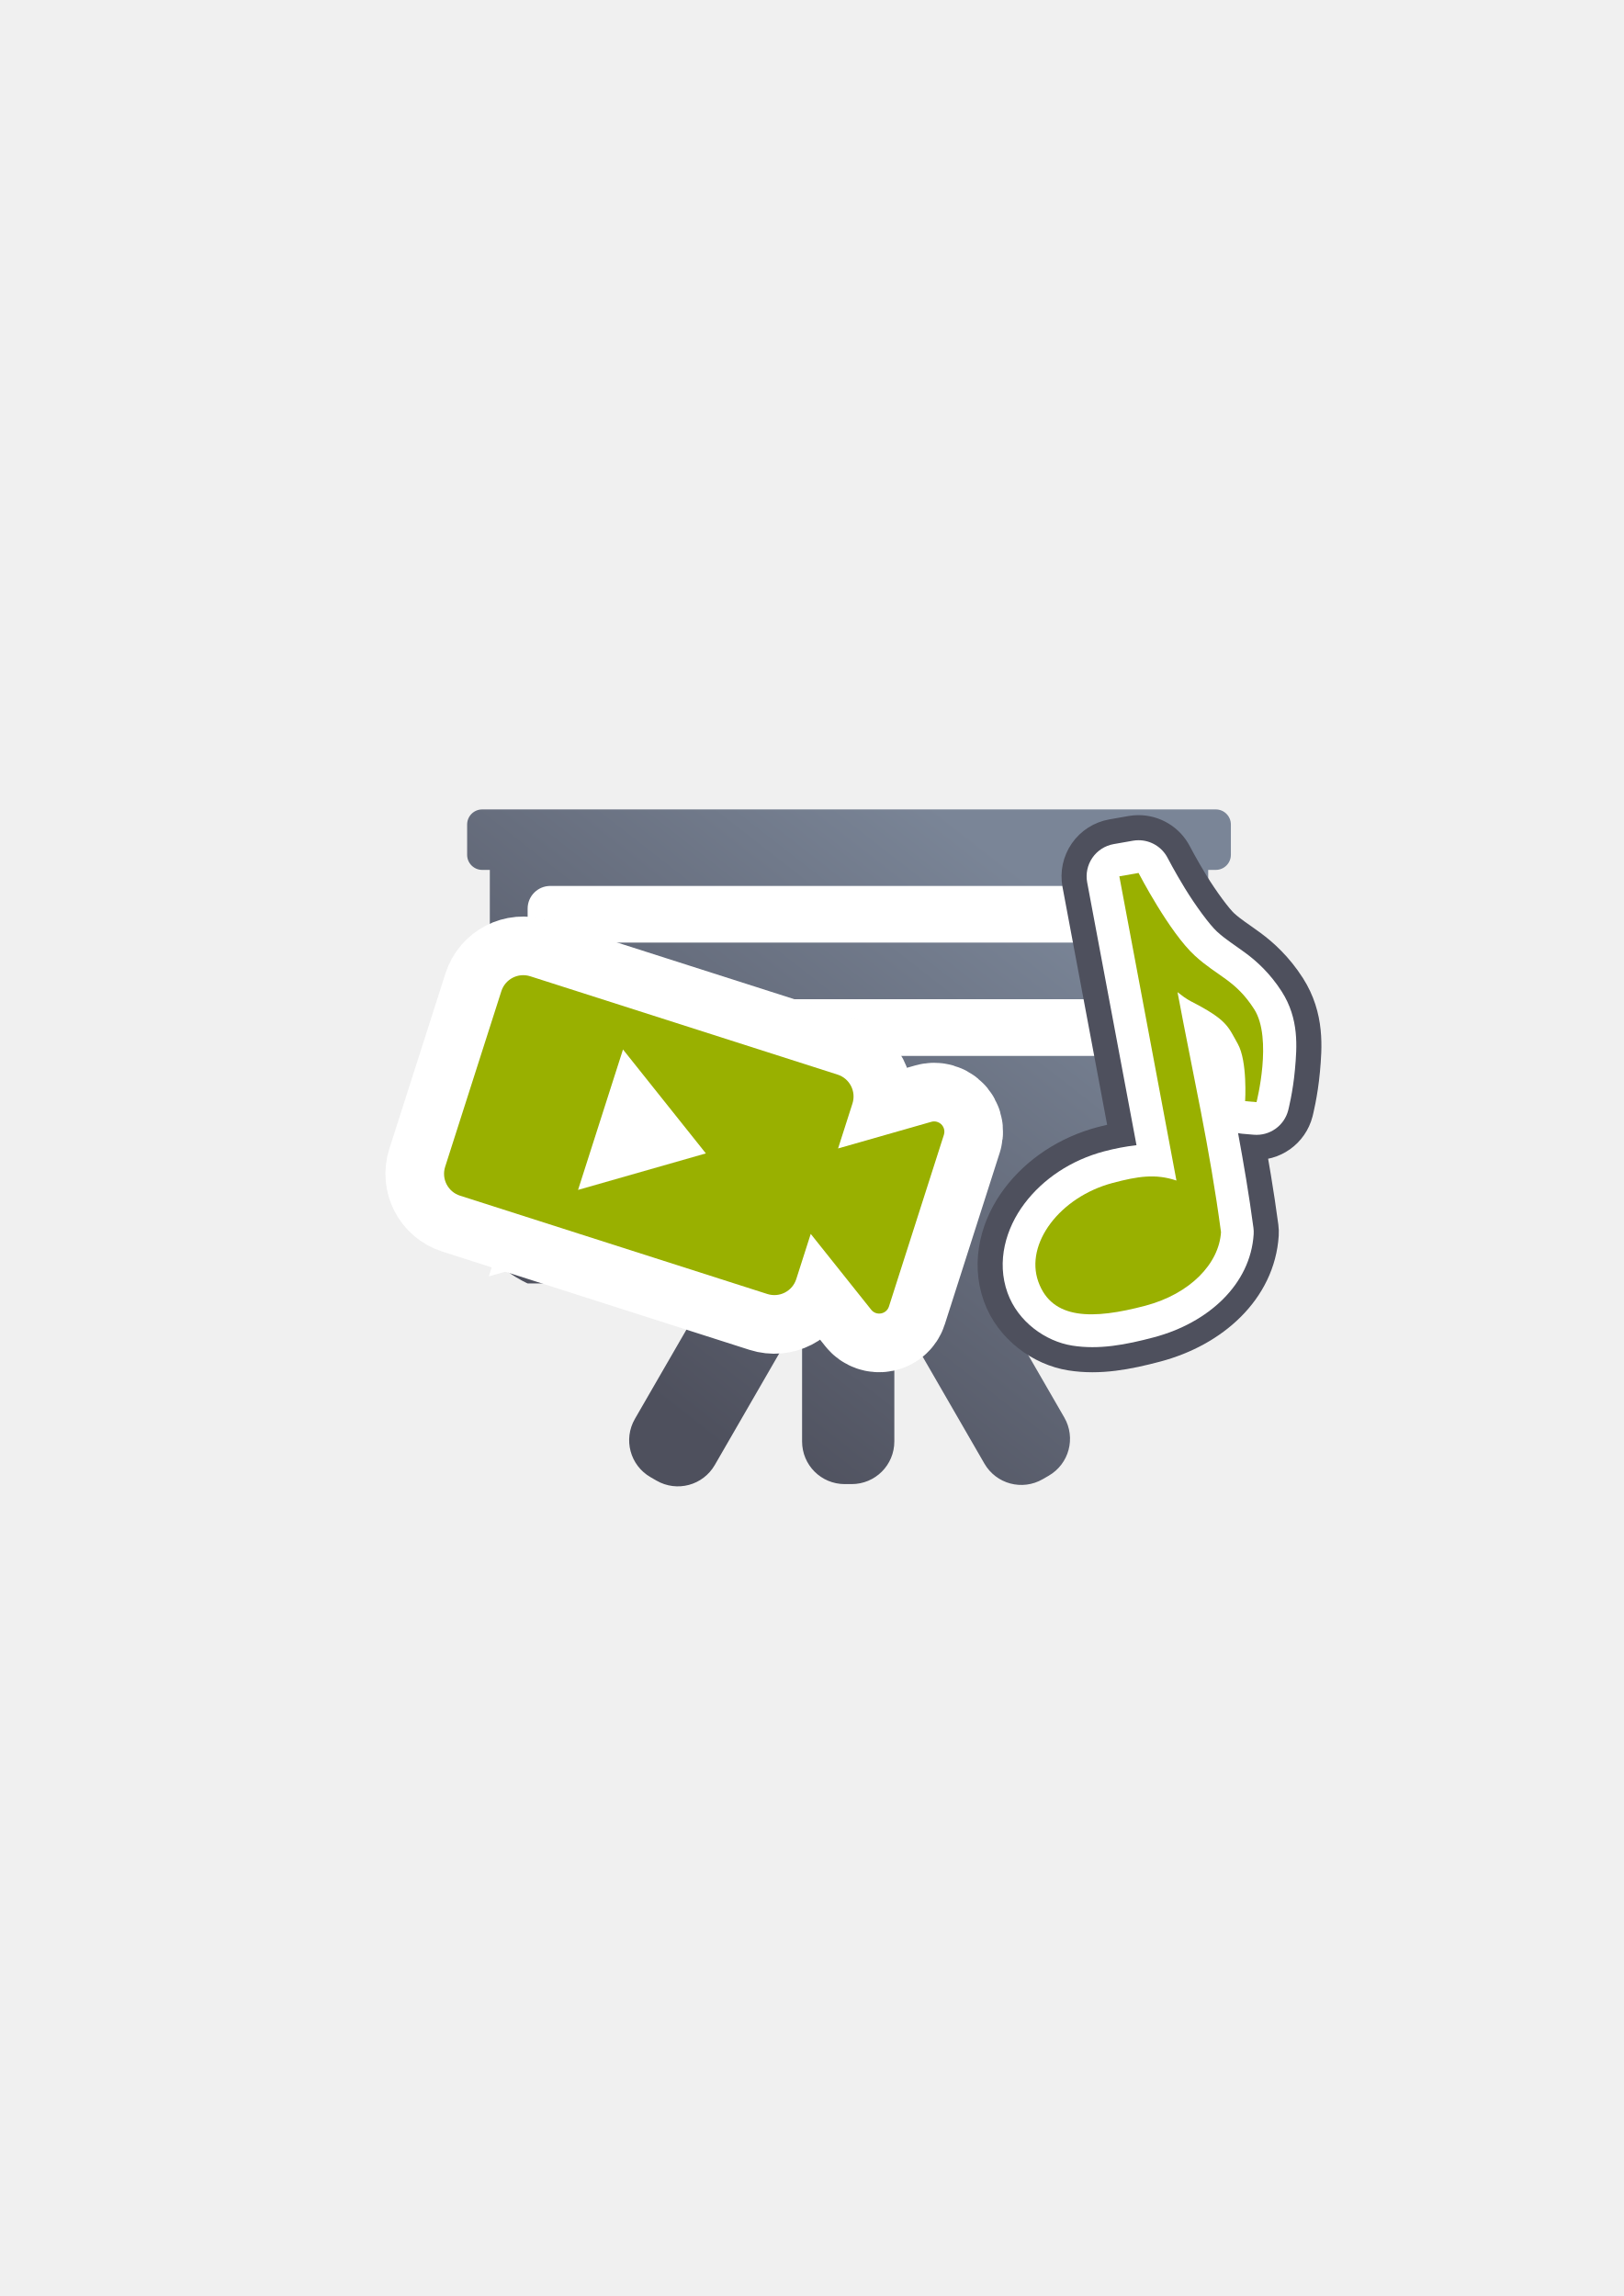
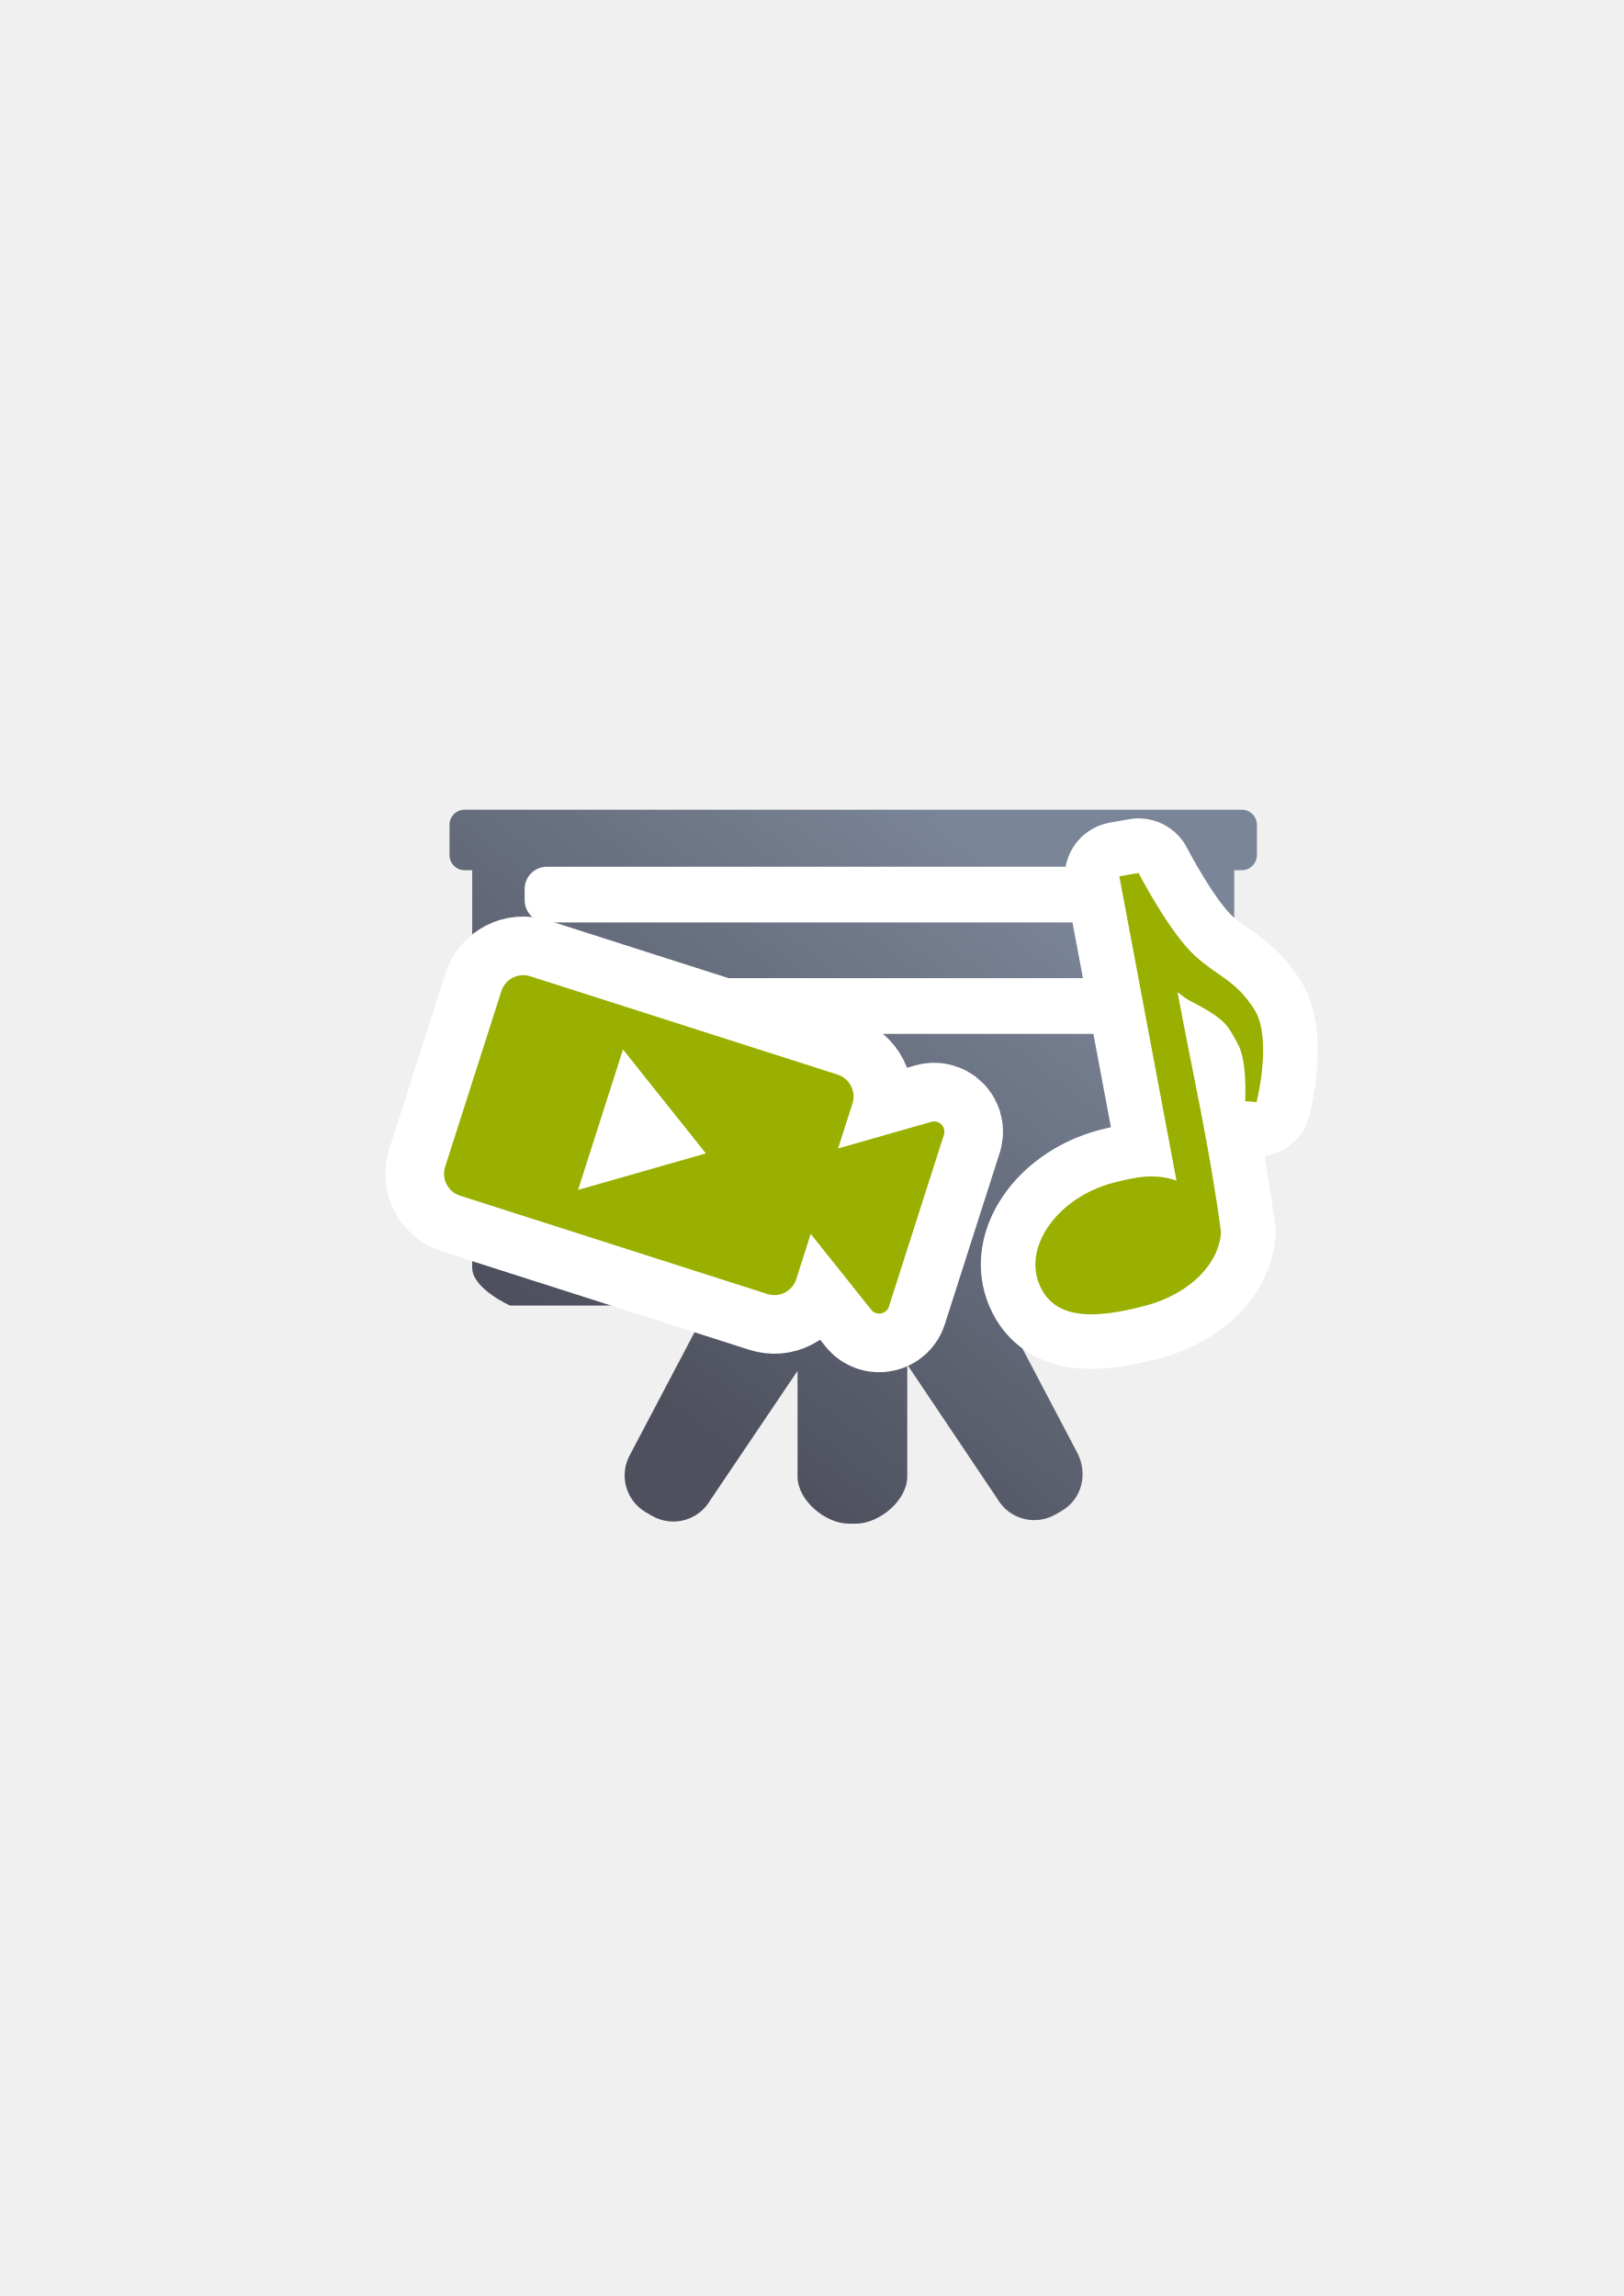
<svg xmlns="http://www.w3.org/2000/svg" xmlns:xlink="http://www.w3.org/1999/xlink" width="210mm" height="297mm" viewBox="0 0 744.094 1052.362" id="svg2" version="1.1">
  <defs id="defs4">
    <linearGradient id="linearGradient2224">
      <stop id="stop2226" offset="0" style="stop-color:#7c7c7c;stop-opacity:1;" />
      <stop id="stop2228" offset="1" style="stop-color:#b8b8b8;stop-opacity:1;" />
    </linearGradient>
    <linearGradient id="linearGradient15218">
      <stop id="stop15220" offset="0" style="stop-color:#eeeeef;stop-opacity:1;" />
      <stop id="stop2736" offset="0.599" style="stop-color:#d3d7cf;stop-opacity:1;" />
      <stop id="stop2738" offset="0.828" style="stop-color:#ffffff;stop-opacity:1;" />
      <stop id="stop15222" offset="1" style="stop-color:#d3d7cf;stop-opacity:1;" />
    </linearGradient>
    <pattern y="0" x="0" height="6" width="6" patternUnits="userSpaceOnUse" id="EMFhbasepattern" />
    <pattern y="0" x="0" height="6" width="6" patternUnits="userSpaceOnUse" id="EMFhbasepattern-5" />
-     <linearGradient xlink:href="#linearGradient4181" id="linearGradient4187" x1="315.37" y1="650.726" x2="520.431" y2="387.682" gradientUnits="userSpaceOnUse" gradientTransform="matrix(1.002562,0,0,1.002562,-0.48687,21.26774)" />
+     <linearGradient xlink:href="#linearGradient4181" id="linearGradient4187" x1="315.37" y1="650.726" x2="520.431" y2="387.682" gradientUnits="userSpaceOnUse" gradientTransform="matrix(0.8772413,0,0,0.8772413,47.30266,88.04123)" />
    <linearGradient id="linearGradient4181">
      <stop style="stop-color:#4e505d;stop-opacity:1;" offset="0" id="stop4183" />
      <stop style="stop-color:#7a8597;stop-opacity:1" offset="1" id="stop4185" />
    </linearGradient>
  </defs>
  <g id="layer1">
+     <g transform="translate(-0.04361,0.1047247)" id="g4161">
+       <path id="rect4169" d="m 212.976,371.016 c -3.84,0 -6.932,3.092 -6.932,6.932 l 0,13.86 c 0,3.84 3.092,6.932 6.932,6.932 l 3.464,0 0,182.211 c 0,9.599 17.328,17.328 17.328,17.328 l 91.003,0 -35.841,68.075 c -5.42,9.388 -2.226,21.31 7.162,26.73 l 2.721,1.569 c 9.388,5.42 21.31,2.226 26.73,-7.162 l 39.998,-59.283 0,48.485 c 0,10.84 12.725,21.564 23.565,21.564 l 3.141,0 c 10.84,0 23.568,-10.725 23.568,-21.564 l 0,-51.328 41.269,61.477 c 5.42,9.388 17.342,12.582 26.73,7.162 l 2.717,-1.569 c 9.388,-5.42 12.208,-17.136 7.162,-26.73 l -35.464,-67.425 90.091,0 c 0,0 17.328,-7.729 17.328,-17.328 l 0,-182.211 3.464,0 c 3.84,0 6.932,-3.092 6.932,-6.932 l 0,-13.86 c 0,-3.84 -3.092,-6.932 -6.932,-6.932 l -356.136,0 z" style="opacity:1;fill:url(#linearGradient4187);fill-opacity:1;stroke:none;stroke-width:16;stroke-linecap:round;stroke-linejoin:round;stroke-miterlimit:4;stroke-dasharray:none;stroke-opacity:1" />
+       <rect ry="10.216" y="397.155" x="240.474" height="25.541" width="271.962" id="rect4174" style="opacity:1;fill:#ffffff;fill-opacity:1;stroke:none;stroke-width:16;stroke-linecap:round;stroke-linejoin:round;stroke-miterlimit:4;stroke-dasharray:none;stroke-opacity:1" />
+       <rect ry="10.216" y="448.237" x="240.474" height="25.541" width="279.696" id="rect4176" style="opacity:1;fill:#ffffff;fill-opacity:1;stroke:none;stroke-width:16;stroke-linecap:round;stroke-linejoin:round;stroke-miterlimit:4;stroke-dasharray:none;stroke-opacity:1" />
+       <rect ry="10.216" y="497.551" x="240.474" height="25.541" width="190.148" id="rect4178" style="opacity:1;fill:#ffffff;fill-opacity:1;stroke:none;stroke-width:16;stroke-linecap:round;stroke-linejoin:round;stroke-miterlimit:4;stroke-dasharray:none;stroke-opacity:1" />
+     </g>
    <rect style="opacity:1;fill:none;fill-opacity:1;stroke:none;stroke-width:23;stroke-linecap:butt;stroke-linejoin:round;stroke-miterlimit:4;stroke-dasharray:none;stroke-opacity:1" id="rect4160" width="400" height="400" x="190" y="322.362" />
    <path style="color:#252525;font-style:normal;font-variant:normal;font-weight:normal;font-stretch:normal;font-size:medium;line-height:normal;font-family:sans-serif;text-indent:0;text-align:start;text-decoration:none;text-decoration-line:none;text-decoration-style:solid;text-decoration-color:#252525;letter-spacing:normal;word-spacing:normal;text-transform:none;direction:ltr;block-progression:tb;writing-mode:lr-tb;baseline-shift:baseline;text-anchor:start;white-space:normal;clip-rule:nonzero;display:inline;overflow:visible;visibility:visible;opacity:1;isolation:auto;mix-blend-mode:normal;color-interpolation:sRGB;color-interpolation-filters:linearRGB;solid-color:#252525;solid-opacity:1;fill:#ffffff;fill-opacity:1;fill-rule:nonzero;stroke:#4e505d;stroke-width:0;stroke-linecap:butt;stroke-linejoin:round;stroke-miterlimit:4;stroke-dasharray:none;stroke-dashoffset:60.958;stroke-opacity:1;color-rendering:auto;image-rendering:auto;shape-rendering:auto;text-rendering:auto;enable-background:accumulate" d="m 237.584,432.129 c -9.906,0.957 -18.946,7.687 -22.123,17.615 l -25.744,80.453 c -4.236,13.237 3.315,27.895 16.553,32.131 l 140.793,45.055 c 11.339,3.629 23.672,-1.432 29.652,-11.268 l 10.801,13.547 c 9.283,11.645 29.613,7.91 34.152,-6.273 l 25.184,-78.699 a 15.002,15.002 0 0 0 0,-0.002 c 3.322,-10.387 -2.827,-21.902 -13.307,-24.92 -3.544,-1.021 -7.309,-1.027 -10.859,-0.012 l -16.697,4.771 c 0.788,-11.443 -6.297,-22.664 -17.602,-26.281 L 247.594,433.191 c -3.309,-1.059 -6.708,-1.382 -10.01,-1.062 z m 5.098,30.988 132.33,42.348 -5.232,16.354 a 15.002,15.002 0 0 0 18.406,18.994 l 24.223,-6.92 -13.443,42.006 -15.703,-19.697 a 15.002,15.002 0 0 0 -26.016,4.779 l -5.271,16.475 -132.332,-42.346 23.039,-71.992 z m 175.598,52.43 -0.002,0.008 c 6.1e-4,-0.002 -6.1e-4,-0.004 0,-0.006 l 0.002,-0.002 z" id="path4224" />
-     <g id="g4188" transform="matrix(0.875,0,0,0.875,47.75928,69.40849)">
-       <path id="rect4169" d="m 197.996,344.668 c -4.388,0 -7.922,3.534 -7.922,7.922 l 0,15.84 c 0,4.388 3.534,7.922 7.922,7.922 l 3.959,0 0,196.812 c 0,10.97 19.803,19.803 19.803,19.803 l 97.147,0 -40.961,70.943 c -6.194,10.729 -2.544,24.354 8.185,30.548 l 3.11,1.793 c 10.729,6.194 24.354,2.544 30.548,-8.185 l 45.712,-79.181 0,66.84 c 0,12.389 9.971,22.359 22.359,22.359 l 3.59,0 c 12.389,0 22.364,-9.971 22.364,-22.359 l 0,-70.09 47.164,81.688 c 6.194,10.729 19.82,14.379 30.548,8.185 l 3.106,-1.793 c 10.729,-6.194 14.379,-19.82 8.185,-30.548 l -40.53,-70.2 96.105,0 c 0,0 19.803,-8.833 19.803,-19.803 l 0,-196.812 3.959,0 c 4.388,0 7.922,-3.534 7.922,-7.922 l 0,-15.84 c 0,-4.388 -3.534,-7.922 -7.922,-7.922 l -384.156,0 z" style="opacity:1;fill:url(#linearGradient4187);fill-opacity:1;stroke:none;stroke-width:16;stroke-linecap:round;stroke-linejoin:round;stroke-miterlimit:4;stroke-dasharray:none;stroke-opacity:1" />
-       <rect ry="11.87" y="384.757" x="221.758" height="29.675" width="310.814" id="rect4174" style="opacity:1;fill:#ffffff;fill-opacity:1;stroke:none;stroke-width:16;stroke-linecap:round;stroke-linejoin:round;stroke-miterlimit:4;stroke-dasharray:none;stroke-opacity:1" />
-       <rect ry="11.87" y="444.106" x="221.758" height="29.675" width="319.652" id="rect4176" style="opacity:1;fill:#ffffff;fill-opacity:1;stroke:none;stroke-width:16;stroke-linecap:round;stroke-linejoin:round;stroke-miterlimit:4;stroke-dasharray:none;stroke-opacity:1" />
-       <rect ry="11.87" y="503.455" x="221.758" height="29.675" width="217.313" id="rect4178" style="opacity:1;fill:#ffffff;fill-opacity:1;stroke:none;stroke-width:16;stroke-linecap:round;stroke-linejoin:round;stroke-miterlimit:4;stroke-dasharray:none;stroke-opacity:1" />
-     </g>
    <path style="color:#252525;font-style:normal;font-variant:normal;font-weight:normal;font-stretch:normal;font-size:medium;line-height:normal;font-family:sans-serif;text-indent:0;text-align:start;text-decoration:none;text-decoration-line:none;text-decoration-style:solid;text-decoration-color:#252525;letter-spacing:normal;word-spacing:normal;text-transform:none;direction:ltr;block-progression:tb;writing-mode:lr-tb;baseline-shift:baseline;text-anchor:start;white-space:normal;clip-rule:nonzero;display:inline;overflow:visible;visibility:visible;opacity:1;isolation:auto;mix-blend-mode:normal;color-interpolation:sRGB;color-interpolation-filters:linearRGB;solid-color:#252525;solid-opacity:1;fill:#ffffff;fill-opacity:1;fill-rule:evenodd;stroke:#4e505d;stroke-width:0;stroke-linecap:butt;stroke-linejoin:miter;stroke-miterlimit:4;stroke-dasharray:none;stroke-dashoffset:0;stroke-opacity:1;color-rendering:auto;image-rendering:auto;shape-rendering:auto;text-rendering:auto;enable-background:accumulate" d="m 279.758,449.76 -8.543,26.695 -29.137,91.055 107.152,-30.615 -69.473,-87.135 z m 11.488,62.531 6.475,8.121 -9.986,2.854 3.512,-10.975 z" id="path4226" />
    <path style="color:#252525;font-style:normal;font-variant:normal;font-weight:normal;font-stretch:normal;font-size:medium;line-height:normal;font-family:sans-serif;text-indent:0;text-align:start;text-decoration:none;text-decoration-line:none;text-decoration-style:solid;text-decoration-color:#252525;letter-spacing:normal;word-spacing:normal;text-transform:none;direction:ltr;block-progression:tb;writing-mode:lr-tb;baseline-shift:baseline;text-anchor:start;white-space:normal;clip-rule:nonzero;display:inline;overflow:visible;visibility:visible;opacity:1;isolation:auto;mix-blend-mode:normal;color-interpolation:sRGB;color-interpolation-filters:linearRGB;solid-color:#252525;solid-opacity:1;fill:#ffffff;fill-opacity:1;fill-rule:nonzero;stroke:#4e505d;stroke-width:23;stroke-linecap:butt;stroke-linejoin:round;stroke-miterlimit:4;stroke-dasharray:none;stroke-dashoffset:60.958;stroke-opacity:1;color-rendering:auto;image-rendering:auto;shape-rendering:auto;text-rendering:auto;enable-background:accumulate" d="m 237.584,432.129 c -9.906,0.957 -18.946,7.687 -22.123,17.615 l -25.744,80.453 c -4.236,13.237 3.315,27.895 16.553,32.131 l 140.793,45.055 c 11.339,3.629 23.672,-1.432 29.652,-11.268 l 10.801,13.547 c 9.283,11.645 29.613,7.91 34.152,-6.273 l 25.184,-78.699 a 15.002,15.002 0 0 0 0,-0.002 c 3.322,-10.387 -2.827,-21.902 -13.307,-24.92 -3.544,-1.021 -7.309,-1.027 -10.859,-0.012 l -16.697,4.771 c 0.788,-11.443 -6.297,-22.664 -17.602,-26.281 L 247.594,433.191 c -3.309,-1.059 -6.708,-1.382 -10.01,-1.062 z m 5.098,30.988 132.33,42.348 -5.232,16.354 a 15.002,15.002 0 0 0 18.406,18.994 l 24.223,-6.92 -13.443,42.006 -15.703,-19.697 a 15.002,15.002 0 0 0 -26.016,4.779 l -5.271,16.475 -132.332,-42.346 23.039,-71.992 z m 175.598,52.43 -0.002,0.008 c 6.1e-4,-0.002 -6.1e-4,-0.004 0,-0.006 l 0.002,-0.002 z" id="path4236" />
-     <g transform="matrix(1.02376,0.3276012,-0.3276012,1.02376,229.9492,-216.4178)" id="g4196" style="stroke:#ffffff;stroke-width:50;stroke-miterlimit:4;stroke-dasharray:none">
+     <g transform="matrix(1.02376,0.3276012,-0.3276012,1.02376,229.9492,-216.4178)" id="g4196" style="stroke:#ffffff;stroke-width:50;stroke-miterlimit:4;stroke-dasharray:none;stroke-linejoin:round">
      <path style="color:#252525;clip-rule:nonzero;display:inline;overflow:visible;visibility:visible;opacity:1;isolation:auto;mix-blend-mode:normal;color-interpolation:sRGB;color-interpolation-filters:linearRGB;solid-color:#252525;solid-opacity:1;fill:#99b000;fill-opacity:1;fill-rule:nonzero;stroke:#ffffff;stroke-width:50;stroke-linecap:butt;stroke-linejoin:round;stroke-miterlimit:4;stroke-dasharray:none;stroke-dashoffset:60.958;stroke-opacity:1;color-rendering:auto;image-rendering:auto;shape-rendering:auto;text-rendering:auto;enable-background:accumulate" d="m 199.822,584.545 c -5.442,0 -9.822,4.38 -9.822,9.822 l 0,78.586 c 0,5.442 4.38,9.822 9.822,9.822 l 137.525,0 c 5.442,0 9.822,-4.38 9.822,-9.822 l 0,-20.225 34.41,22.941 c 2.9,1.934 6.785,-0.145 6.785,-3.631 l 0,-76.873 c -5e-4,-2.46 -2.033,-4.434 -4.492,-4.361 -0.818,0.024 -1.612,0.277 -2.293,0.73 l -34.41,22.939 0,-20.107 c 0,-5.442 -4.38,-9.822 -9.822,-9.822 l -137.525,0 z" id="path4198" />
-       <path style="fill:#ffffff;fill-rule:evenodd;stroke:#ffffff;stroke-width:50;stroke-linecap:butt;stroke-linejoin:miter;stroke-opacity:1;stroke-miterlimit:4;stroke-dasharray:none" d="m 246.974,602.226 0,62.868 47.151,-31.434 z" id="path4200" />
+       <path style="fill:#ffffff;fill-rule:evenodd;stroke:#ffffff;stroke-width:50;stroke-linecap:butt;stroke-linejoin:round;stroke-opacity:1;stroke-miterlimit:4;stroke-dasharray:none" d="m 246.974,602.226 0,62.868 47.151,-31.434 z" id="path4200" />
    </g>
-     <path id="path4244" d="m 521.67,385.119 a 15.002,15.002 0 0 0 -2.5,0.225 l -8.805,1.547 a 15.002,15.002 0 0 0 -12.146,17.539 l 4.162,22.184 18.441,98.279 c -4.985,0.572 -9.916,1.524 -14.773,2.809 a 15.002,15.002 0 0 0 -0.012,0.002 c -15.247,4.046 -28.028,12.649 -36.545,23.943 -8.517,11.294 -12.958,26.467 -7.771,40.916 4.749,13.233 17.368,22.239 29.646,24.191 12.279,1.952 24.493,-0.369 37.441,-3.805 a 15.002,15.002 0 0 0 0.008,-0.002 c 24.962,-6.638 44.251,-24.27 45.701,-47.244 a 15.002,15.002 0 0 0 -0.102,-2.934 c -2.056,-15.376 -4.486,-29.507 -7.045,-43.428 a 15.002,15.002 0 0 0 1.945,0.309 l 5.221,0.449 a 15.002,15.002 0 0 0 15.82,-11.223 c 0,0 2.161,-8.352 3.082,-18.672 0.921,-10.32 1.97,-23.199 -6.055,-35.736 -5.296,-8.274 -11.391,-13.82 -16.564,-17.639 -5.173,-3.818 -8.963,-6.06 -13.094,-9.83 -3.445,-3.145 -9.985,-12.124 -14.67,-19.773 -4.684,-7.649 -7.967,-13.994 -7.967,-13.994 a 15.002,15.002 0 0 0 -13.42,-8.113 z m 4.164,169.055 c 3.047,-0.243 5.491,0.125 8.496,1.139 a 15.002,15.002 0 0 0 8.65,0.273 c 0.461,3.089 0.972,6.054 1.404,9.225 -1.034,6.026 -8.215,15.138 -23.279,19.145 -11.143,2.956 -20.342,3.915 -25.027,3.17 -4.687,-0.745 -4.583,-0.413 -6.121,-4.697 -1.101,-3.067 -0.565,-7.344 3.488,-12.719 4.053,-5.375 11.438,-10.659 20.287,-13.008 5.407,-1.43 9.057,-2.285 12.102,-2.527 z" style="color:#252525;font-style:normal;font-variant:normal;font-weight:normal;font-stretch:normal;font-size:medium;line-height:normal;font-family:sans-serif;text-indent:0;text-align:start;text-decoration:none;text-decoration-line:none;text-decoration-style:solid;text-decoration-color:#252525;letter-spacing:normal;word-spacing:normal;text-transform:none;direction:ltr;block-progression:tb;writing-mode:lr-tb;baseline-shift:baseline;text-anchor:start;white-space:normal;clip-rule:nonzero;display:inline;overflow:visible;visibility:visible;opacity:1;isolation:auto;mix-blend-mode:normal;color-interpolation:sRGB;color-interpolation-filters:linearRGB;solid-color:#252525;solid-opacity:1;fill:#ffffff;fill-opacity:1;fill-rule:nonzero;stroke:#4e505d;stroke-width:23;stroke-linecap:butt;stroke-linejoin:round;stroke-miterlimit:4;stroke-dasharray:none;stroke-dashoffset:0;stroke-opacity:1;color-rendering:auto;image-rendering:auto;shape-rendering:auto;text-rendering:auto;enable-background:accumulate" />
-     <path style="color:#252525;font-style:normal;font-variant:normal;font-weight:normal;font-stretch:normal;font-size:medium;line-height:normal;font-family:sans-serif;text-indent:0;text-align:start;text-decoration:none;text-decoration-line:none;text-decoration-style:solid;text-decoration-color:#252525;letter-spacing:normal;word-spacing:normal;text-transform:none;direction:ltr;block-progression:tb;writing-mode:lr-tb;baseline-shift:baseline;text-anchor:start;white-space:normal;clip-rule:nonzero;display:inline;overflow:visible;visibility:visible;opacity:1;isolation:auto;mix-blend-mode:normal;color-interpolation:sRGB;color-interpolation-filters:linearRGB;solid-color:#252525;solid-opacity:1;fill:#ffffff;fill-opacity:1;fill-rule:nonzero;stroke:none;stroke-width:30;stroke-linecap:butt;stroke-linejoin:round;stroke-miterlimit:4;stroke-dasharray:none;stroke-dashoffset:0;stroke-opacity:1;color-rendering:auto;image-rendering:auto;shape-rendering:auto;text-rendering:auto;enable-background:accumulate" d="m 521.67,385.119 a 15.002,15.002 0 0 0 -2.5,0.225 l -8.805,1.547 a 15.002,15.002 0 0 0 -12.146,17.539 l 4.162,22.184 18.441,98.279 c -4.985,0.572 -9.916,1.524 -14.773,2.809 a 15.002,15.002 0 0 0 -0.012,0.002 c -15.247,4.046 -28.028,12.649 -36.545,23.943 -8.517,11.294 -12.958,26.467 -7.771,40.916 4.749,13.233 17.368,22.239 29.646,24.191 12.279,1.952 24.493,-0.369 37.441,-3.805 a 15.002,15.002 0 0 0 0.008,-0.002 c 24.962,-6.638 44.251,-24.27 45.701,-47.244 a 15.002,15.002 0 0 0 -0.102,-2.934 c -2.056,-15.376 -4.486,-29.507 -7.045,-43.428 a 15.002,15.002 0 0 0 1.945,0.309 l 5.221,0.449 a 15.002,15.002 0 0 0 15.82,-11.223 c 0,0 2.161,-8.352 3.082,-18.672 0.921,-10.32 1.97,-23.199 -6.055,-35.736 -5.296,-8.274 -11.391,-13.82 -16.564,-17.639 -5.173,-3.818 -8.963,-6.06 -13.094,-9.83 -3.445,-3.145 -9.985,-12.124 -14.67,-19.773 -4.684,-7.649 -7.967,-13.994 -7.967,-13.994 a 15.002,15.002 0 0 0 -13.42,-8.113 z m 4.164,169.055 c 3.047,-0.243 5.491,0.125 8.496,1.139 a 15.002,15.002 0 0 0 8.65,0.273 c 0.461,3.089 0.972,6.054 1.404,9.225 -1.034,6.026 -8.215,15.138 -23.279,19.145 -11.143,2.956 -20.342,3.915 -25.027,3.17 -4.687,-0.745 -4.583,-0.413 -6.121,-4.697 -1.101,-3.067 -0.565,-7.344 3.488,-12.719 4.053,-5.375 11.438,-10.659 20.287,-13.008 5.407,-1.43 9.057,-2.285 12.102,-2.527 z" id="path4194" />
    <g id="g4209" transform="matrix(1.02376,0.3276012,-0.3276012,1.02376,229.9492,-216.4178)">
      <path id="rect4204" d="m 199.822,584.545 c -5.442,0 -9.822,4.38 -9.822,9.822 l 0,78.586 c 0,5.442 4.38,9.822 9.822,9.822 l 137.525,0 c 5.442,0 9.822,-4.38 9.822,-9.822 l 0,-20.225 34.41,22.941 c 2.9,1.934 6.785,-0.145 6.785,-3.631 l 0,-76.873 c -5e-4,-2.46 -2.033,-4.434 -4.492,-4.361 -0.818,0.024 -1.612,0.277 -2.293,0.73 l -34.41,22.939 0,-20.107 c 0,-5.442 -4.38,-9.822 -9.822,-9.822 l -137.525,0 z" style="color:#252525;clip-rule:nonzero;display:inline;overflow:visible;visibility:visible;opacity:1;isolation:auto;mix-blend-mode:normal;color-interpolation:sRGB;color-interpolation-filters:linearRGB;solid-color:#252525;solid-opacity:1;fill:#99b000;fill-opacity:1;fill-rule:nonzero;stroke:none;stroke-width:12;stroke-linecap:butt;stroke-linejoin:round;stroke-miterlimit:4;stroke-dasharray:none;stroke-dashoffset:60.958;stroke-opacity:1;color-rendering:auto;image-rendering:auto;shape-rendering:auto;text-rendering:auto;enable-background:accumulate" />
      <path id="path4208" d="m 246.974,602.226 0,62.868 47.151,-31.434 z" style="fill:#ffffff;fill-rule:evenodd;stroke:none;stroke-width:1px;stroke-linecap:butt;stroke-linejoin:miter;stroke-opacity:1" />
    </g>
+     <path id="path4194" d="m 512.961,401.664 4.163,22.182 22.003,117.254 c -9.595,-3.237 -17.738,-1.942 -29.241,1.102 -24.096,6.395 -40.333,27.777 -34.046,45.293 6.287,17.517 25.027,17.35 49.122,10.956 20.425,-5.432 33.673,-19.222 34.587,-33.694 -5.215,-39.009 -12.574,-70.803 -19.93,-110.005 1.947,1.52 3.946,3.067 6.18,4.215 16.681,8.567 16.91,11.451 21.428,19.455 4.518,8.003 3.379,26.283 3.379,26.283 l 5.222,0.45 c 0,0 7.485,-29.224 -1.077,-42.6 -8.562,-13.376 -16.63,-14.886 -27.137,-24.476 -11.798,-10.768 -25.85,-37.962 -25.85,-37.962 z" style="color:#252525;clip-rule:nonzero;display:inline;overflow:visible;visibility:visible;opacity:1;isolation:auto;mix-blend-mode:normal;color-interpolation:sRGB;color-interpolation-filters:linearRGB;solid-color:#252525;solid-opacity:1;fill:#99b000;fill-opacity:1;fill-rule:nonzero;stroke:#ffffff;stroke-width:50;stroke-linecap:butt;stroke-linejoin:round;stroke-miterlimit:4;stroke-dasharray:none;stroke-dashoffset:0;stroke-opacity:1;color-rendering:auto;image-rendering:auto;shape-rendering:auto;text-rendering:auto;enable-background:accumulate" />
    <path style="color:#252525;clip-rule:nonzero;display:inline;overflow:visible;visibility:visible;opacity:1;isolation:auto;mix-blend-mode:normal;color-interpolation:sRGB;color-interpolation-filters:linearRGB;solid-color:#252525;solid-opacity:1;fill:#99b000;fill-opacity:1;fill-rule:nonzero;stroke:none;stroke-width:23;stroke-linecap:butt;stroke-linejoin:round;stroke-miterlimit:4;stroke-dasharray:none;stroke-dashoffset:0;stroke-opacity:1;color-rendering:auto;image-rendering:auto;shape-rendering:auto;text-rendering:auto;enable-background:accumulate" d="m 512.961,401.664 4.163,22.182 22.003,117.254 c -9.595,-3.237 -17.738,-1.942 -29.241,1.102 -24.096,6.395 -40.333,27.777 -34.046,45.293 6.287,17.517 25.027,17.35 49.122,10.956 20.425,-5.432 33.673,-19.222 34.587,-33.694 -5.215,-39.009 -12.574,-70.803 -19.93,-110.005 1.947,1.52 3.946,3.067 6.18,4.215 16.681,8.567 16.91,11.451 21.428,19.455 4.518,8.003 3.379,26.283 3.379,26.283 l 5.222,0.45 c 0,0 7.485,-29.224 -1.077,-42.6 -8.562,-13.376 -16.63,-14.886 -27.137,-24.476 -11.798,-10.768 -25.85,-37.962 -25.85,-37.962 z" id="path4149" />
  </g>
</svg>
